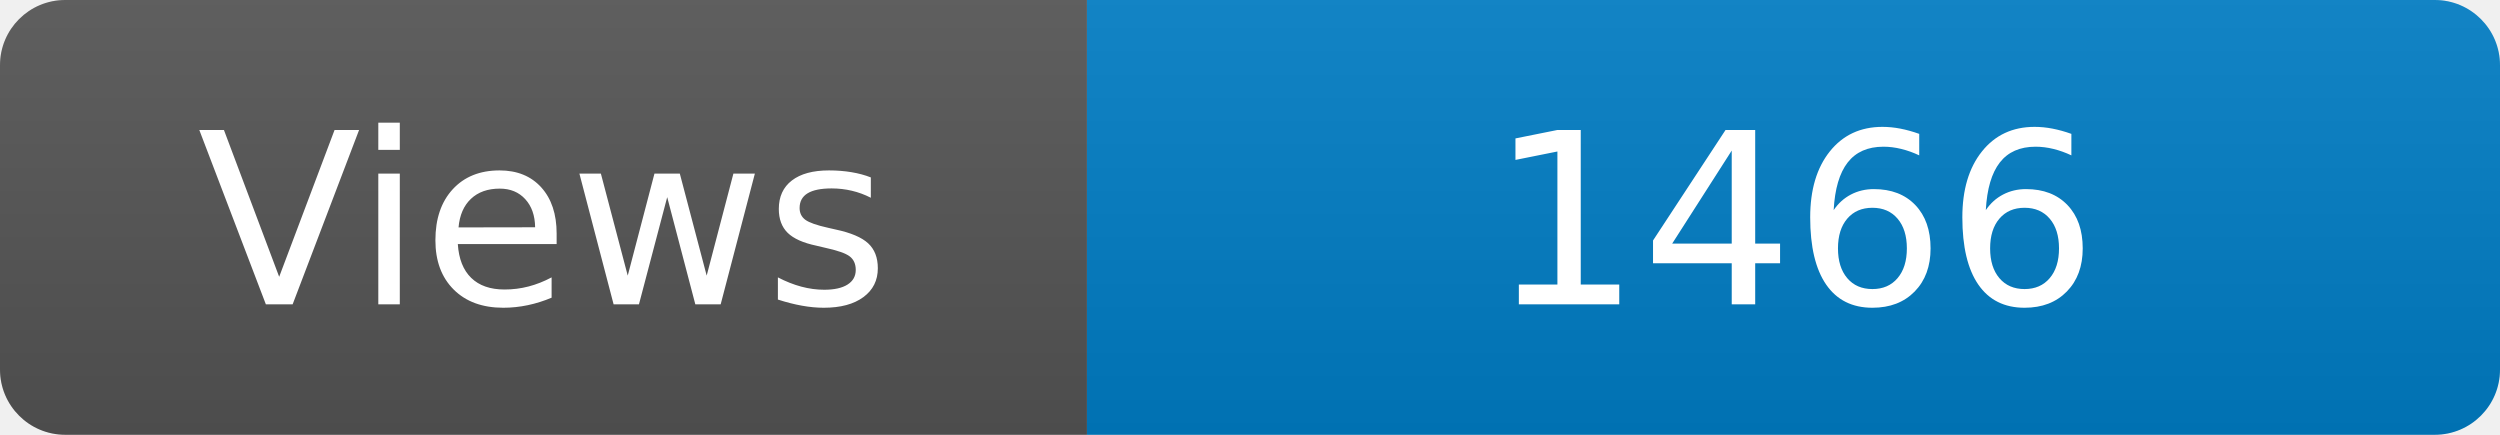
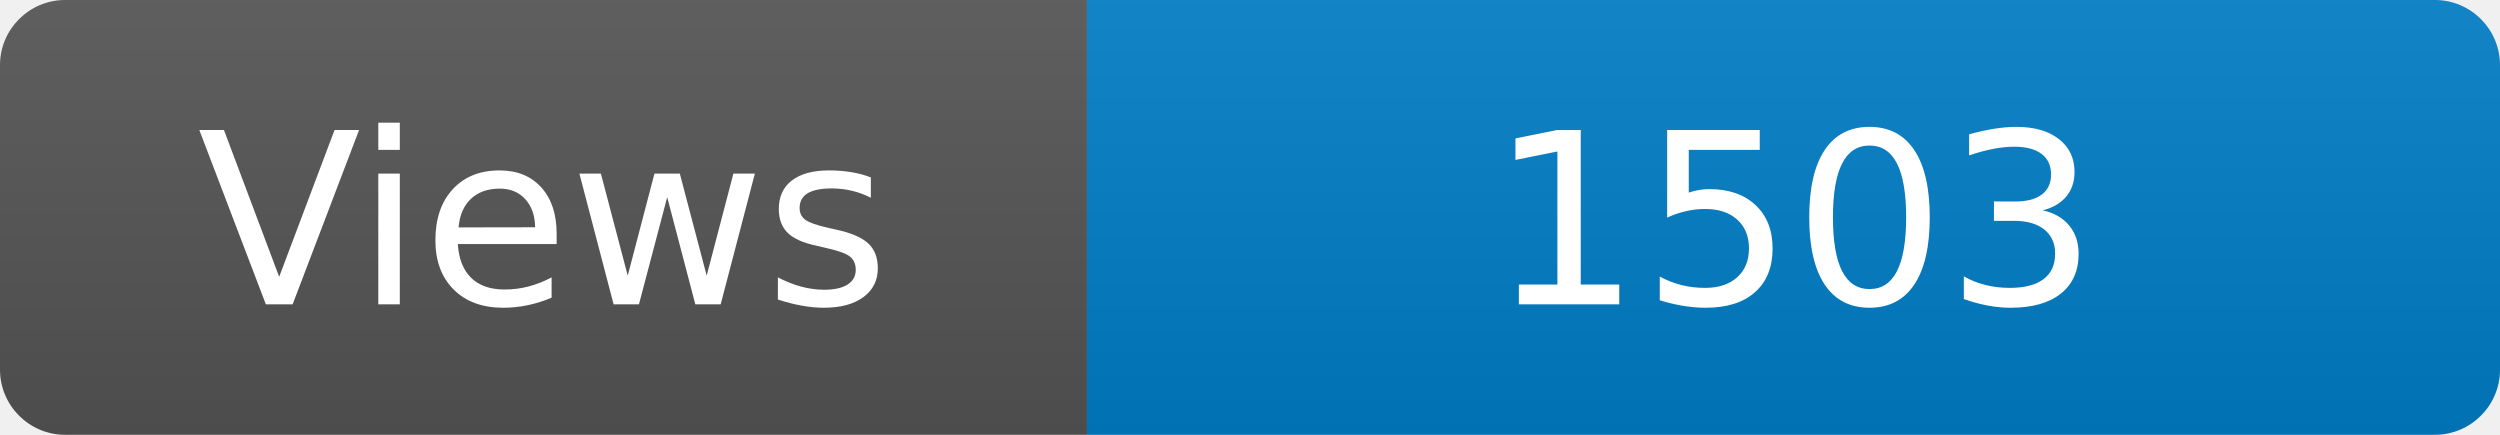
<svg xmlns="http://www.w3.org/2000/svg" width="115" height="20" role="img" aria-label="Maintained?: yes">
  <linearGradient id="s" x2="0" y2="100%">
    <stop offset="0" stop-color="#bbb" stop-opacity=".1" />
    <stop offset="1" stop-opacity=".1" />
  </linearGradient>
  <clipPath id="r">
    <rect width="115" height="20" rx="3" fill="#fff" />
  </clipPath>
  <g clip-path="url(#r)">
    <rect width="50" height="20" fill="#555" />
    <rect x="50" width="160" height="20" fill="#007ec6" />
    <rect width="115" height="20" fill="url(#s)" />
  </g>
  <g fill="#fff" text-anchor="middle" font-family="Verdana,Geneva,DejaVu Sans,sans-serif" font-size="110">
    <text x="250" y="140" transform="scale(.1)" fill="#fff">Views</text>
-     <text x="825" y="140" transform="scale(.1)" fill="#fff">1466</text>
+     <text x="825" y="140" transform="scale(.1)" fill="#fff">1503</text>
  </g>
</svg>
